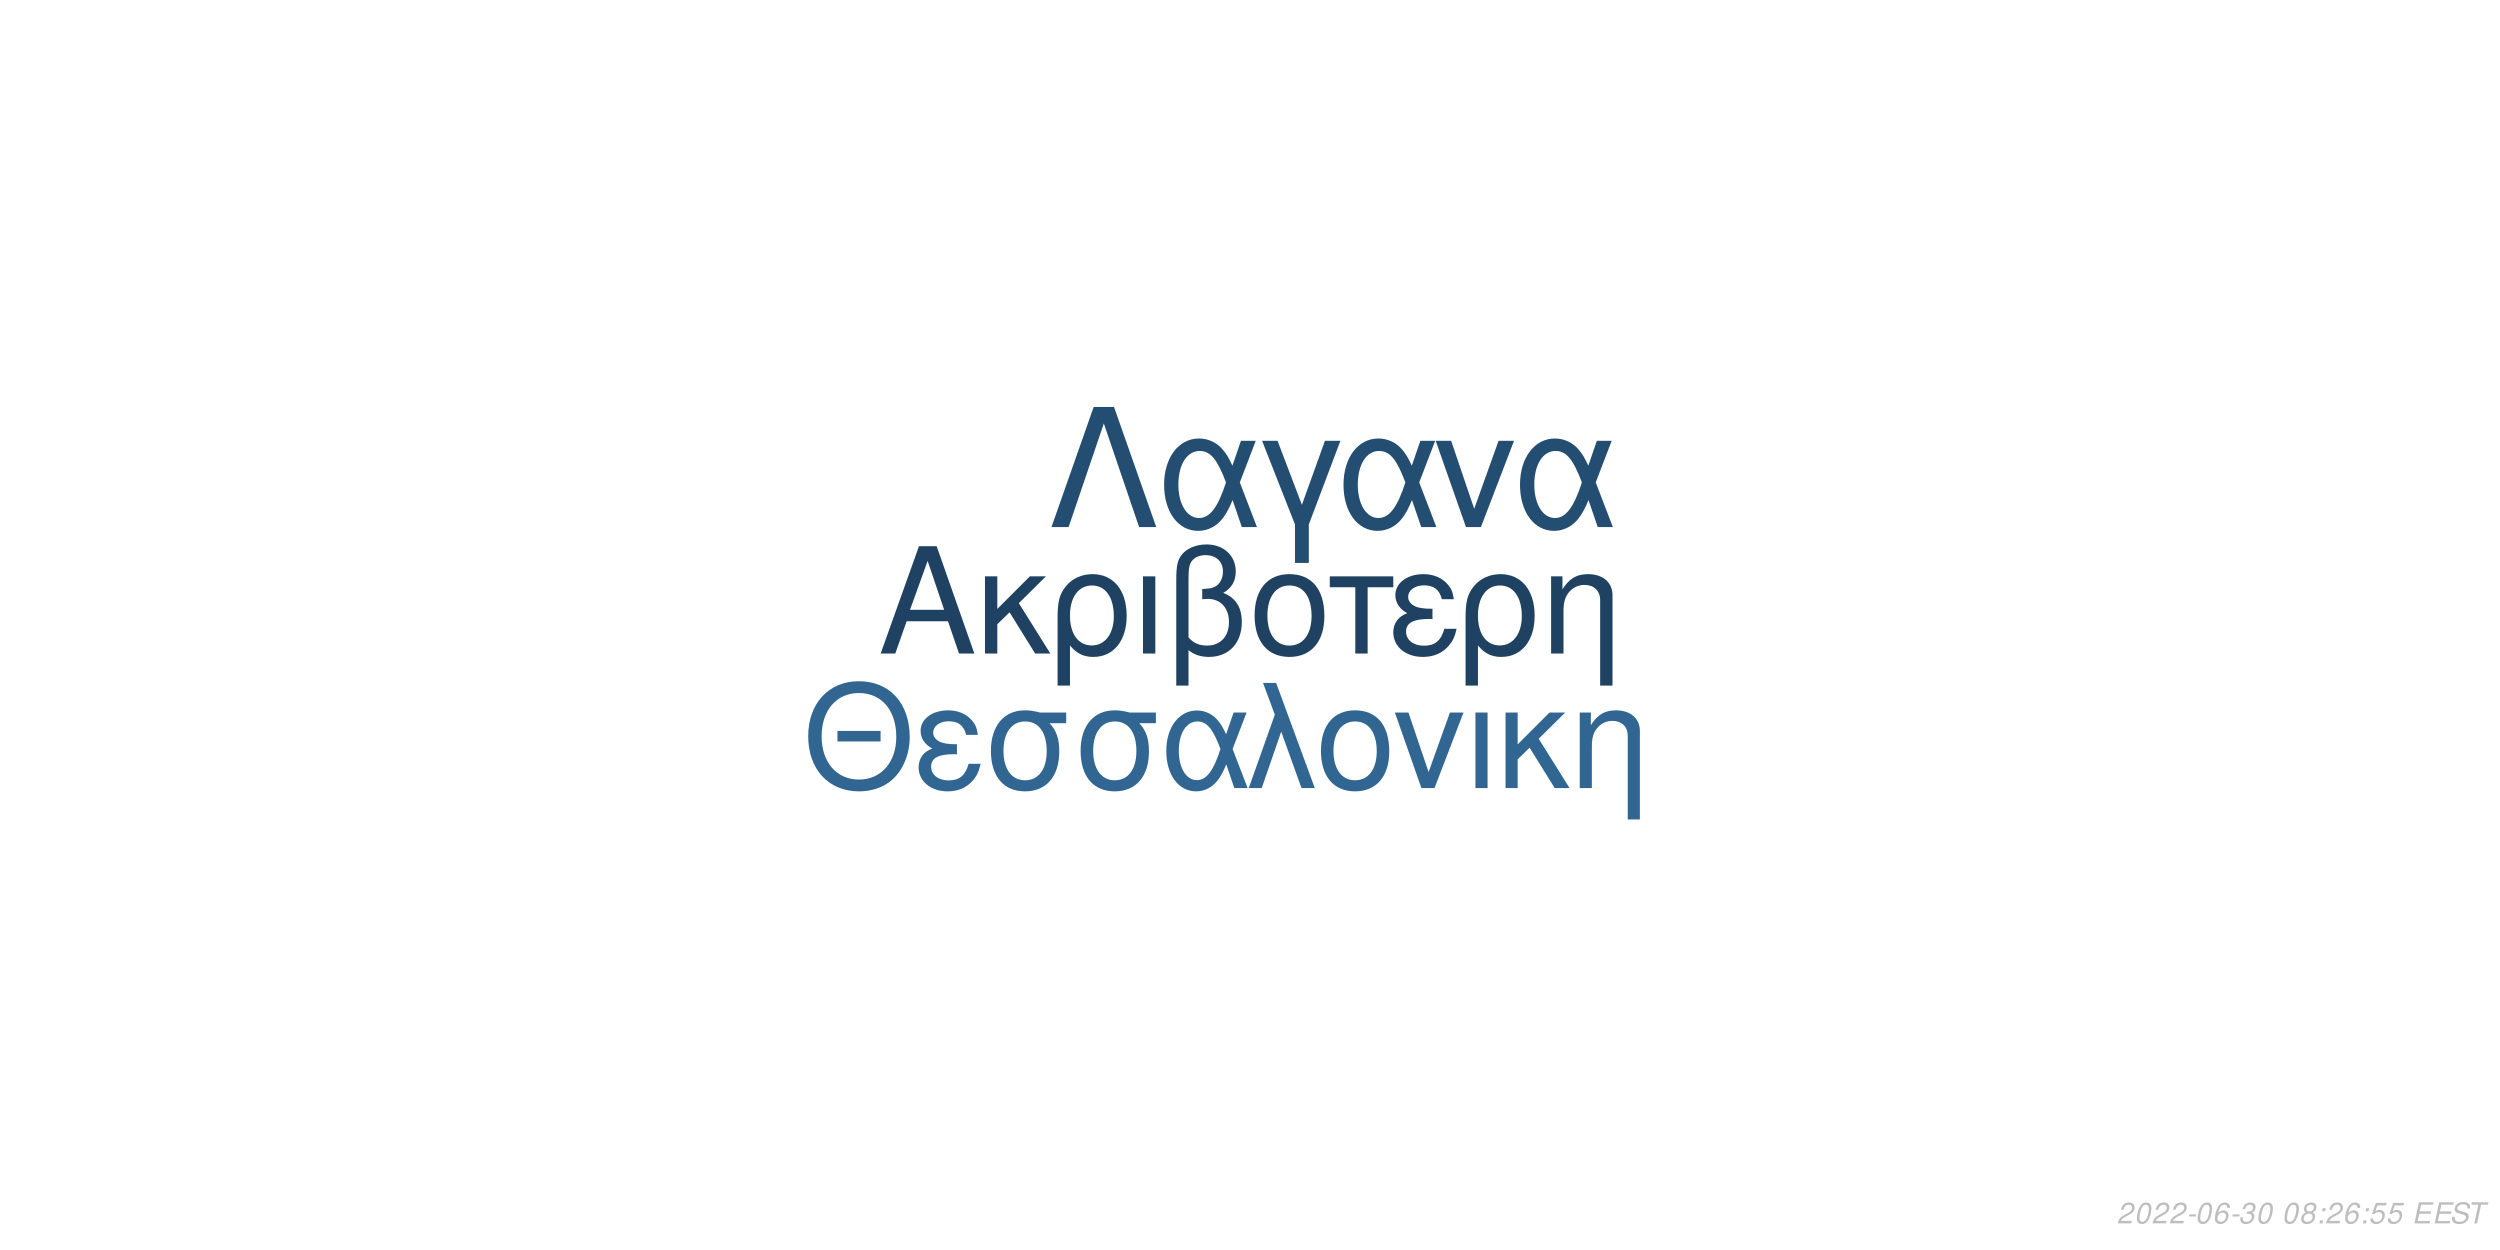
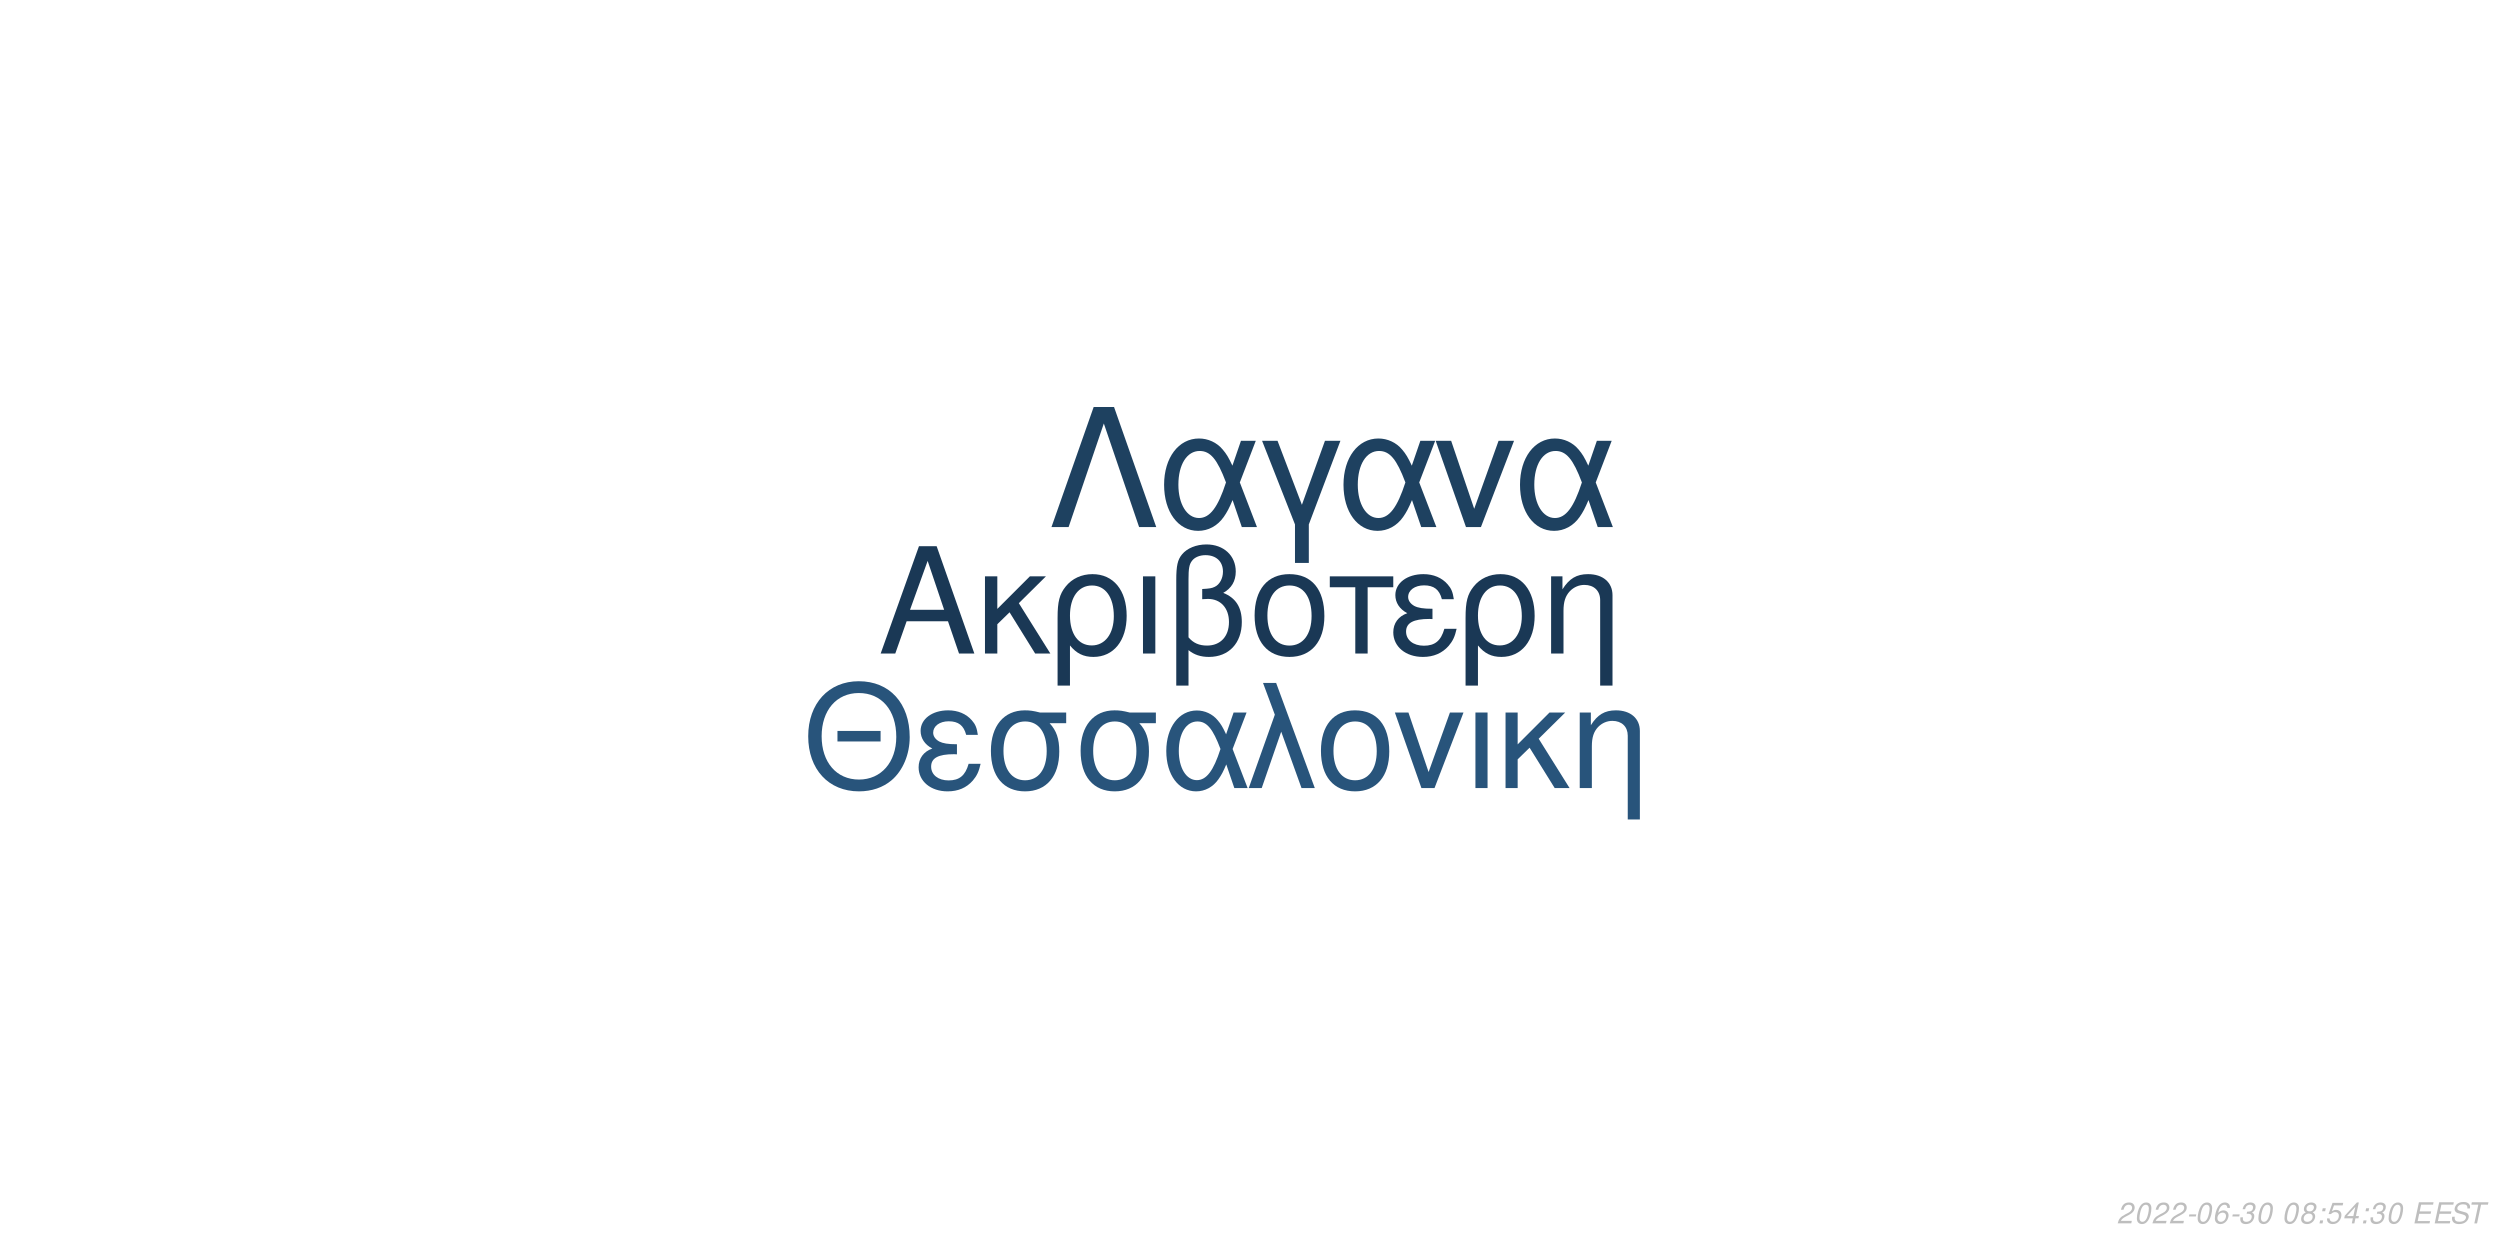
<svg xmlns="http://www.w3.org/2000/svg" xmlns:xlink="http://www.w3.org/1999/xlink" width="864pt" height="432pt" viewBox="0 0 864 432" version="1.1">
  <defs>
    <g>
      <symbol overflow="visible" id="glyph0-0">
        <path style="stroke:none;" d="" />
      </symbol>
      <symbol overflow="visible" id="glyph0-1">
        <path style="stroke:none;" d="M 24.125 -11.141 L 27.938 0 L 33.234 0 L 20.203 -37.094 L 14.094 -37.094 L 0.859 0 L 5.906 0 L 9.828 -11.141 Z M 22.797 -15.109 L 11 -15.109 L 17.094 -32.016 Z M 22.797 -15.109 " />
      </symbol>
      <symbol overflow="visible" id="glyph0-2">
        <path style="stroke:none;" d="M 7.172 -15.422 L 7.172 -26.672 L 2.906 -26.672 L 2.906 0 L 7.172 0 L 7.172 -10.125 L 11.406 -14.25 L 20.25 0 L 25.5 0 L 14.609 -17.406 L 23.969 -26.672 L 18.422 -26.672 Z M 7.172 -15.422 " />
      </symbol>
      <symbol overflow="visible" id="glyph0-3">
        <path style="stroke:none;" d="M 3 11.094 L 7.281 11.094 L 7.281 -2.797 C 9.516 -0.047 11.953 1.172 15.375 1.172 C 22.344 1.172 26.875 -4.422 26.875 -13.031 C 26.875 -21.891 22.297 -27.438 15.062 -27.438 C 11.297 -27.438 7.984 -25.906 5.797 -23.156 C 3.672 -20.516 3 -17.969 3 -12.359 Z M 14.906 -23.516 C 19.547 -23.516 22.438 -19.438 22.438 -12.922 C 22.438 -6.812 19.391 -2.797 14.812 -2.797 C 10.172 -2.797 7.281 -6.766 7.281 -13.125 C 7.281 -19.484 10.234 -23.516 14.906 -23.516 Z M 14.906 -23.516 " />
      </symbol>
      <symbol overflow="visible" id="glyph0-4">
        <path style="stroke:none;" d="M 3.516 0 L 7.781 0 L 7.781 -26.672 L 3.516 -26.672 Z M 3.516 0 " />
      </symbol>
      <symbol overflow="visible" id="glyph0-5">
        <path style="stroke:none;" d="M 4.016 11.094 L 8.25 11.094 L 8.25 -1.172 C 10.172 0.406 12.422 1.172 15.312 1.172 C 22.188 1.172 26.672 -3.609 26.672 -10.891 C 26.672 -15.984 24.578 -19.234 20.25 -20.969 C 23.109 -22.547 24.578 -25.031 24.578 -28.344 C 24.578 -33.844 20.406 -37.703 14.453 -37.703 C 10.938 -37.703 7.734 -36.391 6 -34.25 C 4.484 -32.422 4.016 -30.328 4.016 -25.391 Z M 8.25 -25.656 C 8.25 -29.359 8.5 -30.844 9.469 -32.062 C 10.375 -33.281 12.156 -34 14.094 -34 C 17.812 -34 20.156 -31.812 20.156 -28.297 C 20.156 -25.953 18.984 -23.812 17.297 -23.047 C 16.281 -22.547 15.469 -22.438 12.984 -22.297 L 12.984 -18.781 C 13.734 -18.828 14.344 -18.875 14.969 -18.875 C 19.344 -18.875 22.234 -15.719 22.234 -10.891 C 22.234 -5.906 19.281 -2.75 14.656 -2.75 C 11.953 -2.75 9.922 -3.609 8.25 -5.594 Z M 8.25 -25.656 " />
      </symbol>
      <symbol overflow="visible" id="glyph0-6">
        <path style="stroke:none;" d="M 14.094 -27.438 C 6.562 -27.438 2.094 -22.094 2.094 -13.125 C 2.094 -4.125 6.562 1.172 14.141 1.172 C 21.672 1.172 26.203 -4.172 26.203 -12.922 C 26.203 -22.188 21.828 -27.438 14.094 -27.438 Z M 14.141 -23.516 C 18.938 -23.516 21.781 -19.594 21.781 -12.984 C 21.781 -6.672 18.828 -2.75 14.141 -2.75 C 9.422 -2.75 6.516 -6.672 6.516 -13.125 C 6.516 -19.594 9.422 -23.516 14.141 -23.516 Z M 14.141 -23.516 " />
      </symbol>
      <symbol overflow="visible" id="glyph0-7">
        <path style="stroke:none;" d="M 7.891 0 L 12.156 0 L 12.156 -22.906 L 21.016 -22.906 L 21.016 -26.672 L -0.922 -26.672 L -0.922 -22.906 L 7.891 -22.906 Z M 7.891 0 " />
      </symbol>
      <symbol overflow="visible" id="glyph0-8">
        <path style="stroke:none;" d="M 14.562 -15.469 C 11.344 -15.469 9.562 -15.781 8.297 -16.438 C 6.922 -17.203 6.156 -18.328 6.156 -19.547 C 6.156 -21.891 8.453 -23.562 11.656 -23.562 C 15.062 -23.562 16.953 -22.094 17.812 -18.781 L 21.938 -18.781 C 21.578 -21.266 21.062 -22.5 19.797 -23.922 C 17.812 -26.203 14.906 -27.438 11.453 -27.438 C 5.797 -27.438 1.734 -24.375 1.734 -20.203 C 1.734 -17.609 3.156 -15.375 5.859 -13.938 C 2.797 -12.875 1.016 -10.484 1.016 -7.328 C 1.016 -2.391 5.297 1.172 11.25 1.172 C 14.969 1.172 17.906 -0.109 20.156 -2.641 C 21.578 -4.328 22.297 -5.797 22.906 -8.547 L 18.672 -8.547 C 17.5 -4.422 15.422 -2.703 11.609 -2.703 C 7.938 -2.703 5.438 -4.688 5.438 -7.578 C 5.438 -10.578 7.938 -11.953 13.484 -11.953 C 13.641 -11.953 14.094 -11.953 14.562 -11.906 Z M 14.562 -15.469 " />
      </symbol>
      <symbol overflow="visible" id="glyph0-9">
        <path style="stroke:none;" d="M 3.562 -26.672 L 3.562 0 L 7.844 0 L 7.844 -14.703 C 7.844 -17.906 8.5 -19.891 10.031 -21.531 C 11.406 -22.953 13.188 -23.719 15.062 -23.719 C 18.375 -23.719 20.516 -21.672 20.516 -18.469 L 20.516 11.094 L 24.781 11.094 L 24.781 -20.156 C 24.781 -24.578 21.469 -27.438 16.328 -27.438 C 12.359 -27.438 9.828 -25.906 7.484 -22.188 L 7.484 -26.672 Z M 3.562 -26.672 " />
      </symbol>
      <symbol overflow="visible" id="glyph1-0">
        <path style="stroke:none;" d="" />
      </symbol>
      <symbol overflow="visible" id="glyph1-1">
        <path style="stroke:none;" d="M 26.859 -19.734 L 11.953 -19.734 L 11.953 -16.094 L 26.859 -16.094 Z M 19.328 -36.922 C 8.922 -36.922 1.844 -29.25 1.844 -17.891 C 1.844 -6.484 8.875 1.141 19.391 1.141 C 23.812 1.141 27.703 -0.203 30.641 -2.688 C 34.578 -6.031 36.922 -11.656 36.922 -17.594 C 36.922 -29.297 30 -36.922 19.328 -36.922 Z M 19.328 -32.844 C 27.203 -32.844 32.281 -26.906 32.281 -17.688 C 32.281 -8.922 27.062 -2.938 19.391 -2.938 C 11.609 -2.938 6.484 -8.922 6.484 -17.891 C 6.484 -26.859 11.609 -32.844 19.328 -32.844 Z M 19.328 -32.844 " />
      </symbol>
      <symbol overflow="visible" id="glyph1-2">
        <path style="stroke:none;" d="M 14.25 -15.141 C 11.109 -15.141 9.375 -15.453 8.125 -16.094 C 6.781 -16.844 6.031 -17.938 6.031 -19.141 C 6.031 -21.422 8.266 -23.078 11.406 -23.078 C 14.75 -23.078 16.594 -21.625 17.438 -18.391 L 21.469 -18.391 C 21.125 -20.828 20.625 -22.031 19.391 -23.422 C 17.438 -25.656 14.594 -26.859 11.219 -26.859 C 5.688 -26.859 1.688 -23.875 1.688 -19.781 C 1.688 -17.234 3.094 -15.047 5.734 -13.656 C 2.734 -12.609 1 -10.266 1 -7.172 C 1 -2.344 5.188 1.141 11.016 1.141 C 14.656 1.141 17.547 -0.094 19.734 -2.594 C 21.125 -4.234 21.828 -5.688 22.422 -8.375 L 18.281 -8.375 C 17.141 -4.328 15.094 -2.641 11.359 -2.641 C 7.766 -2.641 5.328 -4.578 5.328 -7.422 C 5.328 -10.359 7.766 -11.703 13.203 -11.703 C 13.359 -11.703 13.797 -11.703 14.25 -11.656 Z M 14.25 -15.141 " />
      </symbol>
      <symbol overflow="visible" id="glyph1-3">
        <path style="stroke:none;" d="M 29 -26.109 L 19.938 -26.109 C 17.594 -26.703 16.438 -26.859 14.703 -26.859 C 7.469 -26.859 2.984 -21.469 2.984 -12.859 C 2.984 -4.031 7.375 1.141 14.797 1.141 C 22.172 1.141 26.609 -4.078 26.609 -12.656 C 26.609 -17.047 25.656 -19.828 23.266 -22.422 L 29 -22.422 Z M 14.797 -23.016 C 19.531 -23.016 22.266 -19.234 22.266 -12.75 C 22.266 -6.531 19.438 -2.688 14.797 -2.688 C 10.172 -2.688 7.328 -6.531 7.328 -12.859 C 7.328 -19.188 10.172 -23.016 14.797 -23.016 Z M 14.797 -23.016 " />
      </symbol>
      <symbol overflow="visible" id="glyph1-4">
        <path style="stroke:none;" d="M 29.344 -26.109 L 24.859 -26.109 L 22.266 -18.578 C 21.125 -21.031 20.484 -22.125 19.328 -23.469 C 17.547 -25.609 14.906 -26.812 12.156 -26.812 C 5.984 -26.812 1.594 -20.984 1.594 -12.812 C 1.594 -4.578 5.828 1.141 11.906 1.141 C 14.953 1.141 17.734 -0.344 19.625 -3.047 C 20.672 -4.531 21.281 -5.688 22.328 -8.172 L 25.109 0 L 29.703 0 L 24.516 -13.5 Z M 20.328 -13.5 C 17.891 -5.922 15.453 -2.734 12.156 -2.734 C 8.516 -2.734 5.922 -6.922 5.922 -12.812 C 5.922 -18.938 8.516 -23.016 12.359 -23.016 C 15.594 -23.016 17.688 -20.531 20.328 -13.5 Z M 20.328 -13.5 " />
      </symbol>
      <symbol overflow="visible" id="glyph1-5">
        <path style="stroke:none;" d="M 1.094 0 L 5.578 0 L 12.312 -19.484 L 19.328 0 L 23.922 0 L 10.562 -36.328 L 6.031 -36.328 L 10.109 -25.359 Z M 1.094 0 " />
      </symbol>
      <symbol overflow="visible" id="glyph1-6">
        <path style="stroke:none;" d="M 13.797 -26.859 C 6.422 -26.859 2.047 -21.625 2.047 -12.859 C 2.047 -4.031 6.422 1.141 13.859 1.141 C 21.234 1.141 25.656 -4.078 25.656 -12.656 C 25.656 -21.719 21.375 -26.859 13.797 -26.859 Z M 13.859 -23.016 C 18.531 -23.016 21.328 -19.188 21.328 -12.703 C 21.328 -6.531 18.438 -2.688 13.859 -2.688 C 9.219 -2.688 6.375 -6.531 6.375 -12.859 C 6.375 -19.188 9.219 -23.016 13.859 -23.016 Z M 13.859 -23.016 " />
      </symbol>
      <symbol overflow="visible" id="glyph1-7">
        <path style="stroke:none;" d="M 14.297 0 L 24.312 -26.109 L 19.625 -26.109 L 12.25 -5.531 L 5.281 -26.109 L 0.594 -26.109 L 9.766 0 Z M 14.297 0 " />
      </symbol>
      <symbol overflow="visible" id="glyph1-8">
        <path style="stroke:none;" d="M 3.438 0 L 7.625 0 L 7.625 -26.109 L 3.438 -26.109 Z M 3.438 0 " />
      </symbol>
      <symbol overflow="visible" id="glyph1-9">
        <path style="stroke:none;" d="M 7.031 -15.094 L 7.031 -26.109 L 2.844 -26.109 L 2.844 0 L 7.031 0 L 7.031 -9.922 L 11.156 -13.953 L 19.828 0 L 24.969 0 L 14.297 -17.047 L 23.469 -26.109 L 18.031 -26.109 Z M 7.031 -15.094 " />
      </symbol>
      <symbol overflow="visible" id="glyph1-10">
        <path style="stroke:none;" d="M 3.484 -26.109 L 3.484 0 L 7.672 0 L 7.672 -14.406 C 7.672 -17.547 8.328 -19.484 9.812 -21.078 C 11.156 -22.469 12.906 -23.219 14.75 -23.219 C 17.984 -23.219 20.078 -21.234 20.078 -18.094 L 20.078 10.859 L 24.266 10.859 L 24.266 -19.734 C 24.266 -24.062 21.031 -26.859 16 -26.859 C 12.109 -26.859 9.609 -25.359 7.328 -21.719 L 7.328 -26.109 Z M 3.484 -26.109 " />
      </symbol>
      <symbol overflow="visible" id="glyph2-0">
        <path style="stroke:none;" d="" />
      </symbol>
      <symbol overflow="visible" id="glyph2-1">
        <path style="stroke:none;" d="M 22.531 -41.484 L 15.484 -41.484 L 0.906 0 L 6.828 0 L 19 -35.797 L 31.188 0 L 37.109 0 Z M 22.531 -41.484 " />
      </symbol>
      <symbol overflow="visible" id="glyph2-2">
        <path style="stroke:none;" d="M 33.516 -29.812 L 28.391 -29.812 L 25.438 -21.219 C 24.125 -24.016 23.391 -25.266 22.078 -26.797 C 20.031 -29.25 17.016 -30.609 13.891 -30.609 C 6.828 -30.609 1.828 -23.953 1.828 -14.625 C 1.828 -5.234 6.656 1.312 13.594 1.312 C 17.078 1.312 20.266 -0.391 22.422 -3.469 C 23.609 -5.172 24.297 -6.484 25.5 -9.328 L 28.688 0 L 33.922 0 L 28 -15.422 Z M 23.219 -15.422 C 20.422 -6.766 17.641 -3.125 13.891 -3.125 C 9.734 -3.125 6.766 -7.906 6.766 -14.625 C 6.766 -21.625 9.734 -26.297 14.109 -26.297 C 17.812 -26.297 20.203 -23.453 23.219 -15.422 Z M 23.219 -15.422 " />
      </symbol>
      <symbol overflow="visible" id="glyph2-3">
        <path style="stroke:none;" d="M 12.062 12.406 L 16.844 12.406 L 16.844 -0.906 L 27.766 -29.812 L 22.422 -29.812 L 14.453 -7.688 L 6.031 -29.812 L 0.688 -29.812 L 12.062 -0.906 Z M 12.062 12.406 " />
      </symbol>
      <symbol overflow="visible" id="glyph2-4">
        <path style="stroke:none;" d="M 16.328 0 L 27.766 -29.812 L 22.422 -29.812 L 14 -6.312 L 6.031 -29.812 L 0.688 -29.812 L 11.156 0 Z M 16.328 0 " />
      </symbol>
      <symbol overflow="visible" id="glyph3-0">
        <path style="stroke:none;" d="" />
      </symbol>
      <symbol overflow="visible" id="glyph3-1">
        <path style="stroke:none;" d="M 5.234 -0.875 L 1.469 -0.875 C 1.641 -1.375 2.203 -1.891 3.109 -2.344 L 4.234 -2.938 C 5.562 -3.625 6.219 -4.469 6.219 -5.484 C 6.219 -5.938 6.062 -6.359 5.797 -6.656 C 5.469 -7.047 4.984 -7.234 4.312 -7.234 C 2.766 -7.234 1.891 -6.453 1.484 -4.734 L 2.375 -4.734 C 2.484 -5.188 2.609 -5.484 2.797 -5.75 C 3.094 -6.203 3.609 -6.453 4.188 -6.453 C 4.891 -6.453 5.344 -6.031 5.344 -5.375 C 5.344 -4.703 4.859 -4.094 4.016 -3.656 L 2.984 -3.125 C 1.234 -2.188 0.797 -1.656 0.344 -0.016 L 5.047 -0.016 Z M 5.234 -0.875 " />
      </symbol>
      <symbol overflow="visible" id="glyph3-2">
        <path style="stroke:none;" d="M 4.203 -7.234 C 3.375 -7.234 2.688 -6.812 2.125 -5.984 C 1.484 -5.047 0.984 -3.188 0.984 -1.734 C 0.984 -1.109 1.172 -0.562 1.484 -0.266 C 1.797 0.047 2.281 0.234 2.766 0.234 C 3.625 0.234 4.281 -0.156 4.859 -1.016 C 5.516 -1.953 6 -3.797 6 -5.266 C 6 -6.5 5.328 -7.234 4.203 -7.234 Z M 4.094 -6.453 C 4.734 -6.453 5.125 -5.984 5.125 -5.156 C 5.125 -4.203 4.781 -2.625 4.406 -1.812 C 3.984 -0.938 3.516 -0.547 2.875 -0.547 C 2.25 -0.547 1.875 -1.031 1.875 -1.828 C 1.875 -2.797 2.203 -4.344 2.594 -5.203 C 2.984 -6.047 3.453 -6.453 4.094 -6.453 Z M 4.094 -6.453 " />
      </symbol>
      <symbol overflow="visible" id="glyph3-3">
        <path style="stroke:none;" d="M 3.516 -3.125 L 1.125 -3.125 L 0.969 -2.406 L 3.359 -2.406 Z M 3.516 -3.125 " />
      </symbol>
      <symbol overflow="visible" id="glyph3-4">
        <path style="stroke:none;" d="M 6.125 -5.344 L 6.141 -5.625 C 6.141 -6.609 5.453 -7.234 4.391 -7.234 C 3.438 -7.234 2.641 -6.719 2.016 -5.703 C 1.422 -4.781 0.938 -2.953 0.938 -1.688 C 0.938 -0.516 1.688 0.234 2.859 0.234 C 3.703 0.234 4.438 -0.156 5 -0.875 C 5.406 -1.422 5.672 -2.156 5.672 -2.766 C 5.672 -3.812 4.969 -4.5 3.906 -4.5 C 3.234 -4.5 2.672 -4.234 2.094 -3.625 C 2.406 -5.375 3.234 -6.453 4.25 -6.453 C 4.703 -6.453 5.062 -6.234 5.172 -5.844 C 5.203 -5.719 5.234 -5.578 5.25 -5.344 Z M 3.656 -3.734 C 4.344 -3.734 4.797 -3.281 4.797 -2.625 C 4.797 -1.469 3.984 -0.547 2.984 -0.547 C 2.297 -0.547 1.812 -1.047 1.812 -1.766 C 1.812 -2.859 2.625 -3.734 3.656 -3.734 Z M 3.656 -3.734 " />
      </symbol>
      <symbol overflow="visible" id="glyph3-5">
        <path style="stroke:none;" d="M 2.922 -3.312 C 3.125 -3.344 3.234 -3.344 3.375 -3.344 C 4.203 -3.344 4.688 -3 4.688 -2.406 C 4.688 -1.312 3.906 -0.547 2.781 -0.547 C 2.047 -0.547 1.594 -0.938 1.594 -1.562 C 1.594 -1.719 1.609 -1.844 1.656 -2.094 L 0.766 -2.094 C 0.734 -1.797 0.719 -1.641 0.719 -1.469 C 0.719 -0.375 1.406 0.234 2.641 0.234 C 3.547 0.234 4.297 -0.078 4.812 -0.656 C 5.266 -1.156 5.562 -1.875 5.562 -2.547 C 5.562 -3.125 5.344 -3.453 4.797 -3.734 C 5.641 -4.234 6.016 -4.844 6.016 -5.734 C 6.016 -6.656 5.312 -7.234 4.203 -7.234 C 3.375 -7.234 2.672 -6.938 2.188 -6.375 C 1.891 -6.031 1.703 -5.641 1.516 -4.906 L 2.391 -4.906 C 2.5 -5.359 2.594 -5.594 2.734 -5.812 C 3.047 -6.234 3.516 -6.453 4.078 -6.453 C 4.734 -6.453 5.141 -6.125 5.141 -5.578 C 5.141 -5.188 5.016 -4.797 4.797 -4.547 C 4.516 -4.234 4 -4.062 3.266 -4.062 L 3.078 -4.062 Z M 2.922 -3.312 " />
      </symbol>
      <symbol overflow="visible" id="glyph3-6">
        <path style="stroke:none;" d="" />
      </symbol>
      <symbol overflow="visible" id="glyph3-7">
        <path style="stroke:none;" d="M 4.766 -3.797 C 5.078 -3.969 5.234 -4.078 5.438 -4.234 C 5.812 -4.594 6.062 -5.172 6.062 -5.734 C 6.062 -6.625 5.344 -7.234 4.266 -7.234 C 2.812 -7.234 1.703 -6.219 1.703 -4.875 C 1.703 -4.406 1.875 -4.125 2.359 -3.812 C 1.297 -3.312 0.75 -2.516 0.75 -1.469 C 0.75 -0.438 1.547 0.234 2.812 0.234 C 3.656 0.234 4.359 -0.094 4.938 -0.734 C 5.359 -1.234 5.609 -1.859 5.609 -2.438 C 5.609 -3.047 5.312 -3.516 4.766 -3.797 Z M 4.109 -6.453 C 4.797 -6.453 5.188 -6.125 5.188 -5.578 C 5.188 -5.266 5.062 -4.922 4.859 -4.672 C 4.562 -4.312 4.188 -4.156 3.656 -4.156 C 2.984 -4.156 2.594 -4.453 2.594 -4.984 C 2.594 -5.859 3.203 -6.453 4.109 -6.453 Z M 3.453 -3.406 C 4.234 -3.406 4.734 -2.984 4.734 -2.312 C 4.734 -1.312 3.922 -0.547 2.875 -0.547 C 2.125 -0.547 1.625 -0.969 1.625 -1.625 C 1.625 -2.609 2.438 -3.406 3.453 -3.406 Z M 3.453 -3.406 " />
      </symbol>
      <symbol overflow="visible" id="glyph3-8">
        <path style="stroke:none;" d="M 2.359 -1.031 L 1.312 -1.031 L 1.094 0 L 2.141 0 Z M 3.266 -5.234 L 2.219 -5.234 L 2 -4.203 L 3.047 -4.203 Z M 3.266 -5.234 " />
      </symbol>
      <symbol overflow="visible" id="glyph3-9">
        <path style="stroke:none;" d="M 6.297 -7.094 L 2.594 -7.094 L 1.234 -3.234 L 2.047 -3.234 C 2.656 -3.766 2.938 -3.906 3.531 -3.906 C 4.328 -3.906 4.797 -3.453 4.797 -2.688 C 4.797 -1.438 3.969 -0.547 2.828 -0.547 C 2.031 -0.547 1.609 -0.938 1.578 -1.734 L 0.703 -1.734 L 0.703 -1.516 C 0.703 -0.938 0.844 -0.547 1.188 -0.266 C 1.562 0.062 2.078 0.234 2.703 0.234 C 3.656 0.234 4.391 -0.156 4.984 -0.922 C 5.422 -1.5 5.672 -2.234 5.672 -2.953 C 5.672 -4 4.938 -4.672 3.812 -4.672 C 3.328 -4.672 2.906 -4.547 2.406 -4.234 L 3.109 -6.219 L 6.109 -6.219 Z M 6.297 -7.094 " />
      </symbol>
      <symbol overflow="visible" id="glyph3-10">
+         <path style="stroke:none;" d="M 3.625 -1.75 L 3.266 0 L 4.141 0 L 4.516 -1.75 L 5.562 -1.75 L 5.734 -2.531 L 4.688 -2.531 L 5.688 -7.234 L 5.016 -7.234 L 0.844 -2.672 L 0.641 -1.75 Z M 3.797 -2.531 L 1.594 -2.531 L 4.469 -5.703 Z M 3.797 -2.531 " />
+       </symbol>
+       <symbol overflow="visible" id="glyph3-11">
        <path style="stroke:none;" d="M 2.547 -3.312 L 6.5 -3.312 L 6.688 -4.141 L 2.719 -4.141 L 3.219 -6.469 L 7.344 -6.469 L 7.516 -7.297 L 2.453 -7.297 L 0.906 0 L 6.125 0 L 6.297 -0.812 L 2.016 -0.812 Z M 2.547 -3.312 " />
      </symbol>
-       <symbol overflow="visible" id="glyph3-11">
+       <symbol overflow="visible" id="glyph3-12">
        <path style="stroke:none;" d="M 7.062 -5.156 C 7.125 -5.438 7.141 -5.562 7.141 -5.703 C 7.141 -6.156 6.938 -6.594 6.594 -6.891 C 6.188 -7.25 5.656 -7.406 4.875 -7.406 C 3.844 -7.406 3.047 -7.125 2.5 -6.562 C 2.094 -6.141 1.781 -5.438 1.781 -4.922 C 1.781 -4.297 2.219 -3.766 2.891 -3.562 L 4.594 -3.094 C 5.406 -2.859 5.734 -2.578 5.734 -2.094 C 5.734 -1.781 5.547 -1.406 5.266 -1.141 C 4.844 -0.766 4.266 -0.578 3.453 -0.578 C 2.328 -0.578 1.812 -0.984 1.812 -1.906 C 1.812 -2.047 1.812 -2.125 1.844 -2.312 L 0.984 -2.312 C 0.906 -2.062 0.891 -1.906 0.891 -1.688 C 0.891 -0.484 1.797 0.234 3.297 0.234 C 4.359 0.234 5.234 -0.062 5.812 -0.609 C 6.344 -1.078 6.688 -1.797 6.688 -2.375 C 6.688 -2.641 6.609 -2.906 6.453 -3.156 C 6.234 -3.5 5.938 -3.703 5.469 -3.828 L 3.75 -4.312 C 2.984 -4.547 2.734 -4.734 2.734 -5.188 C 2.734 -5.547 2.875 -5.844 3.188 -6.109 C 3.547 -6.438 4.031 -6.594 4.703 -6.594 C 5.266 -6.594 5.688 -6.484 5.906 -6.297 C 6.094 -6.125 6.219 -5.797 6.219 -5.516 C 6.219 -5.422 6.203 -5.344 6.188 -5.156 Z M 7.062 -5.156 " />
      </symbol>
-       <symbol overflow="visible" id="glyph3-12">
+       <symbol overflow="visible" id="glyph3-13">
        <path style="stroke:none;" d="M 4.938 -6.469 L 7.312 -6.469 L 7.484 -7.297 L 1.75 -7.297 L 1.578 -6.469 L 3.984 -6.469 L 2.609 0 L 3.547 0 Z M 4.938 -6.469 " />
      </symbol>
    </g>
  </defs>
  <g id="surface1">
    <rect x="0" y="0" width="864" height="432" style="fill:rgb(100%,100%,100%);fill-opacity:1;stroke:none;" />
-     <g style="fill:rgb(12.157%,25.882%,38.431%);fill-opacity:1;">
+     <g style="fill:rgb(10.196%,21.961%,33.333%);fill-opacity:1;">
      <use xlink:href="#glyph0-1" x="303.5" y="225.861" />
      <use xlink:href="#glyph0-2" x="337.5" y="225.861" />
      <use xlink:href="#glyph0-3" x="362.5" y="225.861" />
      <use xlink:href="#glyph0-4" x="391.5" y="225.861" />
      <use xlink:href="#glyph0-5" x="402.5" y="225.861" />
      <use xlink:href="#glyph0-6" x="431.5" y="225.861" />
      <use xlink:href="#glyph0-7" x="460.5" y="225.861" />
      <use xlink:href="#glyph0-8" x="480.5" y="225.861" />
      <use xlink:href="#glyph0-3" x="503.5" y="225.861" />
      <use xlink:href="#glyph0-9" x="532.5" y="225.861" />
    </g>
-     <g style="fill:rgb(19.216%,40%,57.255%);fill-opacity:1;">
+     <g style="fill:rgb(15.686%,32.941%,48.235%);fill-opacity:1;">
      <use xlink:href="#glyph1-1" x="277.473" y="272.354" />
      <use xlink:href="#glyph1-2" x="316.473" y="272.354" />
      <use xlink:href="#glyph1-3" x="339.473" y="272.354" />
      <use xlink:href="#glyph1-3" x="370.473" y="272.354" />
      <use xlink:href="#glyph1-4" x="401.473" y="272.354" />
      <use xlink:href="#glyph1-5" x="430.473" y="272.354" />
      <use xlink:href="#glyph1-6" x="454.473" y="272.354" />
      <use xlink:href="#glyph1-7" x="481.473" y="272.354" />
      <use xlink:href="#glyph1-8" x="506.473" y="272.354" />
      <use xlink:href="#glyph1-9" x="517.473" y="272.354" />
      <use xlink:href="#glyph1-10" x="542.473" y="272.354" />
    </g>
-     <g style="fill:rgb(14.118%,30.588%,44.314%);fill-opacity:1;">
+     <g style="fill:rgb(11.765%,25.49%,37.647%);fill-opacity:1;">
      <use xlink:href="#glyph2-1" x="362.484" y="182.152" />
      <use xlink:href="#glyph2-2" x="400.484" y="182.152" />
      <use xlink:href="#glyph2-3" x="435.484" y="182.152" />
      <use xlink:href="#glyph2-2" x="462.484" y="182.152" />
      <use xlink:href="#glyph2-4" x="495.484" y="182.152" />
      <use xlink:href="#glyph2-2" x="523.484" y="182.152" />
    </g>
    <g style="fill:rgb(74.51%,74.51%,74.51%);fill-opacity:1;">
      <use xlink:href="#glyph3-1" x="731.52" y="422.81" />
      <use xlink:href="#glyph3-2" x="737.52" y="422.81" />
      <use xlink:href="#glyph3-1" x="743.52" y="422.81" />
      <use xlink:href="#glyph3-1" x="749.52" y="422.81" />
      <use xlink:href="#glyph3-3" x="755.52" y="422.81" />
      <use xlink:href="#glyph3-2" x="758.52" y="422.81" />
      <use xlink:href="#glyph3-4" x="764.52" y="422.81" />
      <use xlink:href="#glyph3-3" x="770.52" y="422.81" />
      <use xlink:href="#glyph3-5" x="773.52" y="422.81" />
      <use xlink:href="#glyph3-2" x="779.52" y="422.81" />
      <use xlink:href="#glyph3-6" x="785.52" y="422.81" />
      <use xlink:href="#glyph3-2" x="788.52" y="422.81" />
      <use xlink:href="#glyph3-7" x="794.52" y="422.81" />
      <use xlink:href="#glyph3-8" x="800.52" y="422.81" />
-       <use xlink:href="#glyph3-1" x="803.52" y="422.81" />
-       <use xlink:href="#glyph3-4" x="809.52" y="422.81" />
+       <use xlink:href="#glyph3-9" x="803.52" y="422.81" />
+       <use xlink:href="#glyph3-10" x="809.52" y="422.81" />
      <use xlink:href="#glyph3-8" x="815.52" y="422.81" />
-       <use xlink:href="#glyph3-9" x="818.52" y="422.81" />
-       <use xlink:href="#glyph3-9" x="824.52" y="422.81" />
+       <use xlink:href="#glyph3-5" x="818.52" y="422.81" />
+       <use xlink:href="#glyph3-2" x="824.52" y="422.81" />
      <use xlink:href="#glyph3-6" x="830.52" y="422.81" />
-       <use xlink:href="#glyph3-10" x="833.52" y="422.81" />
-       <use xlink:href="#glyph3-10" x="840.52" y="422.81" />
-       <use xlink:href="#glyph3-11" x="846.52" y="422.81" />
-       <use xlink:href="#glyph3-12" x="852.52" y="422.81" />
+       <use xlink:href="#glyph3-11" x="833.52" y="422.81" />
+       <use xlink:href="#glyph3-11" x="840.52" y="422.81" />
+       <use xlink:href="#glyph3-12" x="846.52" y="422.81" />
+       <use xlink:href="#glyph3-13" x="852.52" y="422.81" />
    </g>
  </g>
</svg>
